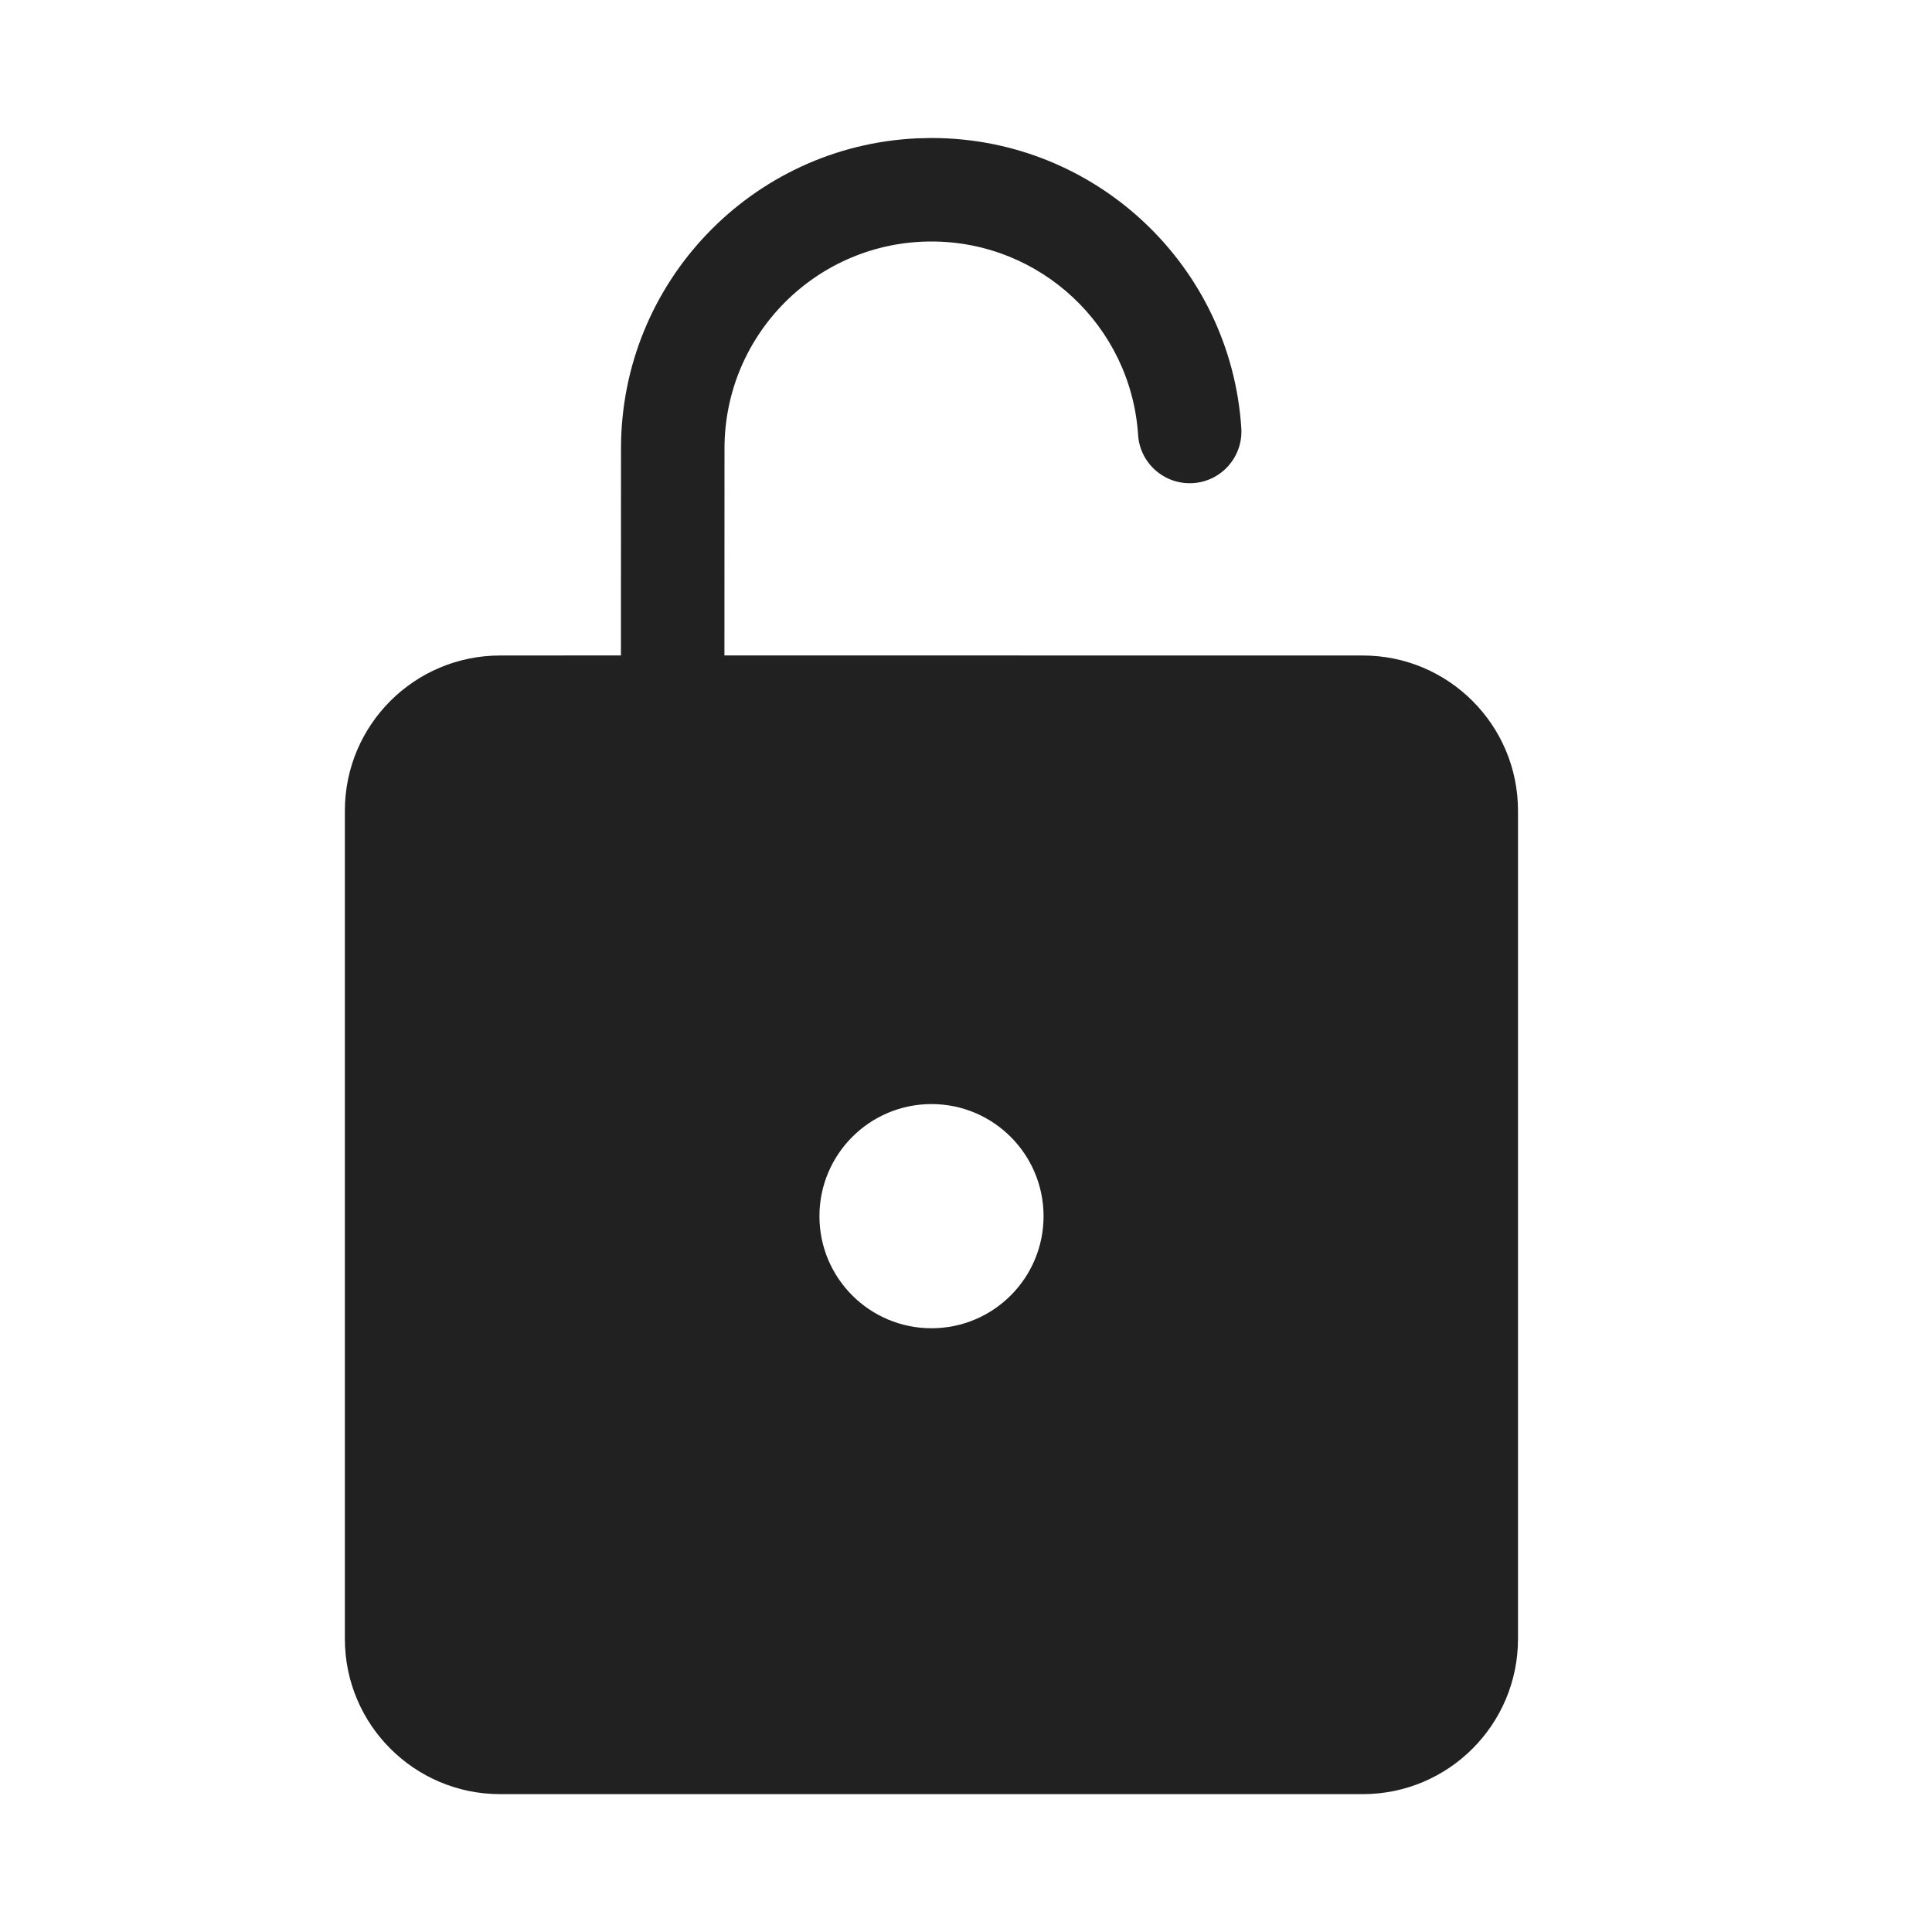
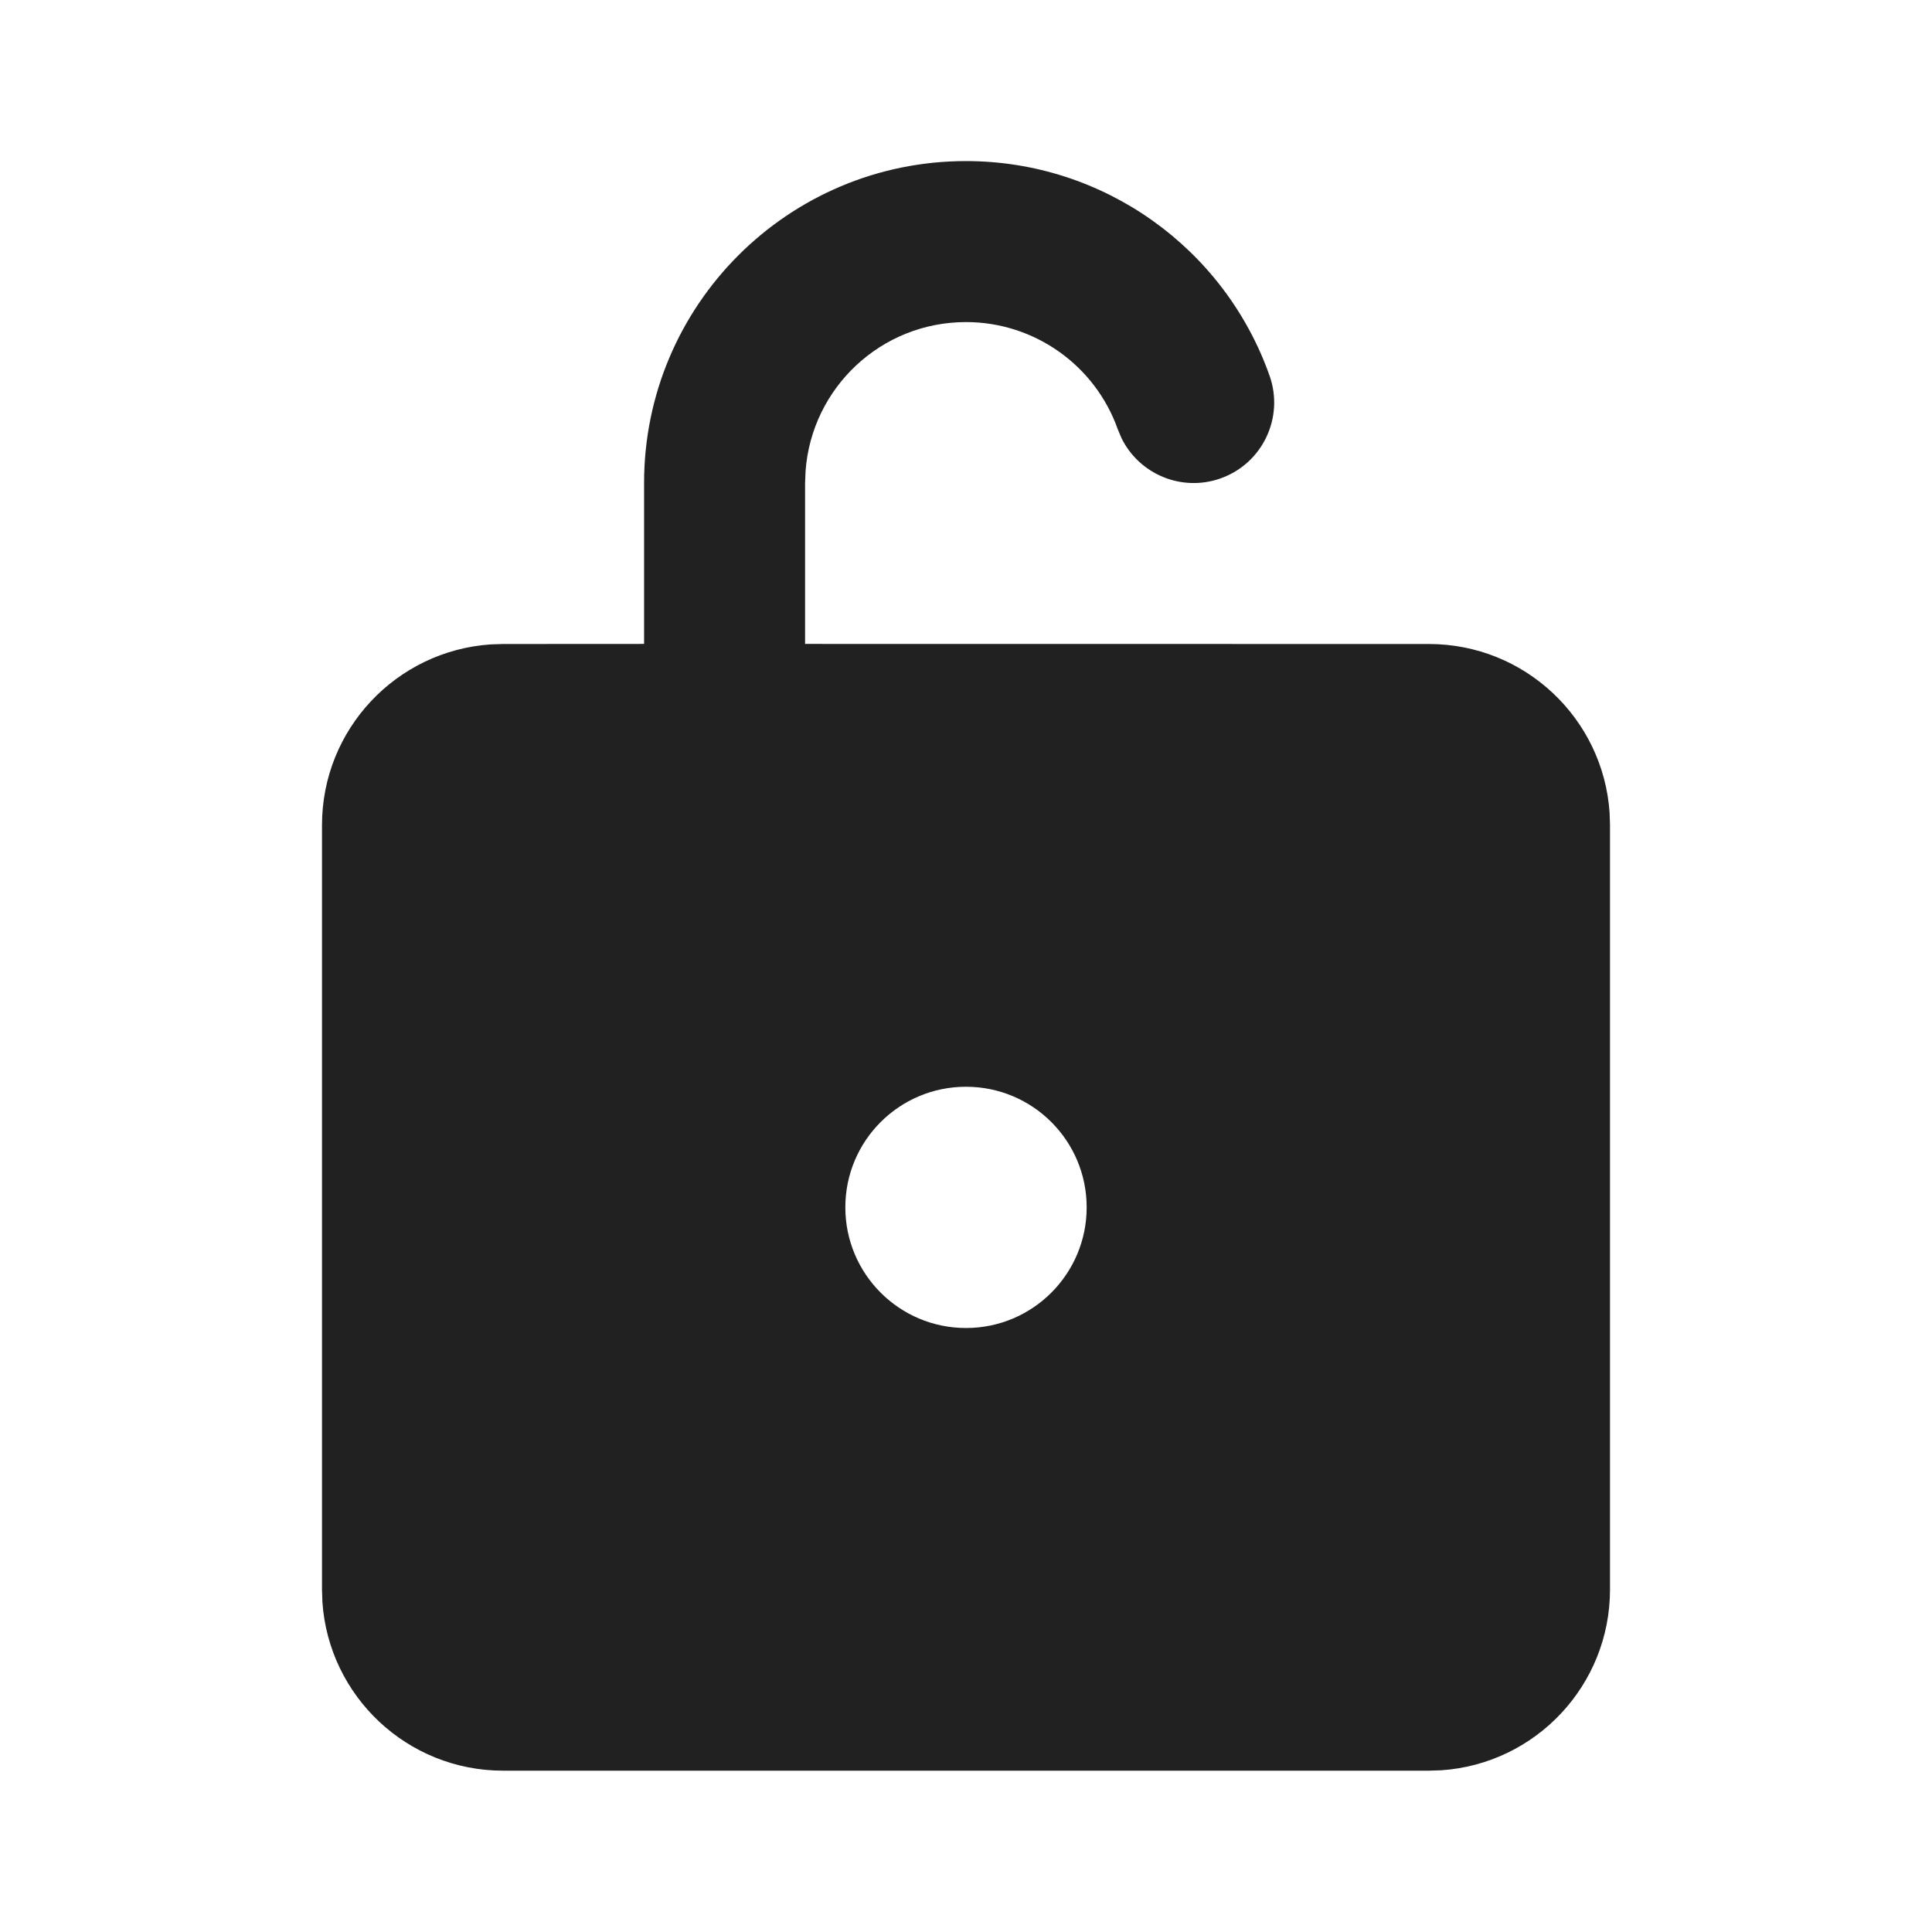
- <svg xmlns="http://www.w3.org/2000/svg" width="28px" height="28px" viewBox="0 0 28 28" version="1.1">
+ <svg xmlns="http://www.w3.org/2000/svg" width="24px" height="24px" viewBox="0 0 24 24" version="1.1">
  <g id="🔍-Product-Icons" stroke="none" stroke-width="1" fill="none" fill-rule="evenodd">
    <g id="ic_unlock_24_filled" fill="#212121">
-       <path d="M13.5,2 C15.875,2 17.837,3.846 17.99,6.205 C18.017,6.618 17.704,6.975 17.291,7.002 C16.877,7.028 16.52,6.715 16.494,6.302 C16.391,4.731 15.083,3.5 13.5,3.5 C11.843,3.5 10.5,4.843 10.5,6.5 L10.5,6.5 L10.499,9.499 L19.75,9.5 C20.993,9.5 22,10.507 22,11.75 L22,23.752 C22,24.994 20.993,26.002 19.75,26.002 L7.248,26.002 C6.006,26.002 4.998,24.994 4.998,23.752 L4.998,11.75 C4.998,10.507 6.006,9.5 7.248,9.5 L8.999,9.499 L9,6.5 C9,4.086 10.901,2.116 13.288,2.005 Z M13.5,16.001 C12.603,16.001 11.876,16.729 11.876,17.626 C11.876,18.523 12.603,19.25 13.5,19.25 C14.397,19.25 15.124,18.523 15.124,17.626 C15.124,16.729 14.397,16.001 13.5,16.001 Z" id="🎨-Color" />
+       <path d="M12,2.001 C13.708,2.001 15.211,3.082 15.771,4.667 C15.955,5.188 15.682,5.759 15.162,5.943 C14.678,6.114 14.151,5.891 13.931,5.441 L13.886,5.334 C13.606,4.542 12.854,4.001 12,4.001 C10.946,4.001 10.083,4.816 10.007,5.851 L10.001,6 L10.001,7.999 L17.75,8 C18.941,8 19.916,8.925 19.995,10.096 L20,10.25 L20,19.746 C20,20.937 19.075,21.912 17.904,21.991 L17.75,21.996 L6.25,21.996 C5.059,21.996 4.084,21.071 4.005,19.9 L4,19.746 L4,10.25 C4,9.059 4.925,8.084 6.096,8.005 L6.25,8 L8.001,7.999 L8.001,6 C8.001,3.791 9.791,2.001 12,2.001 Z M12,13.5 C11.172,13.5 10.501,14.17 10.501,14.998 C10.501,15.826 11.172,16.497 12,16.497 C12.828,16.497 13.499,15.826 13.499,14.998 C13.499,14.17 12.828,13.5 12,13.5 Z" id="🎨-Color" />
    </g>
  </g>
</svg>
